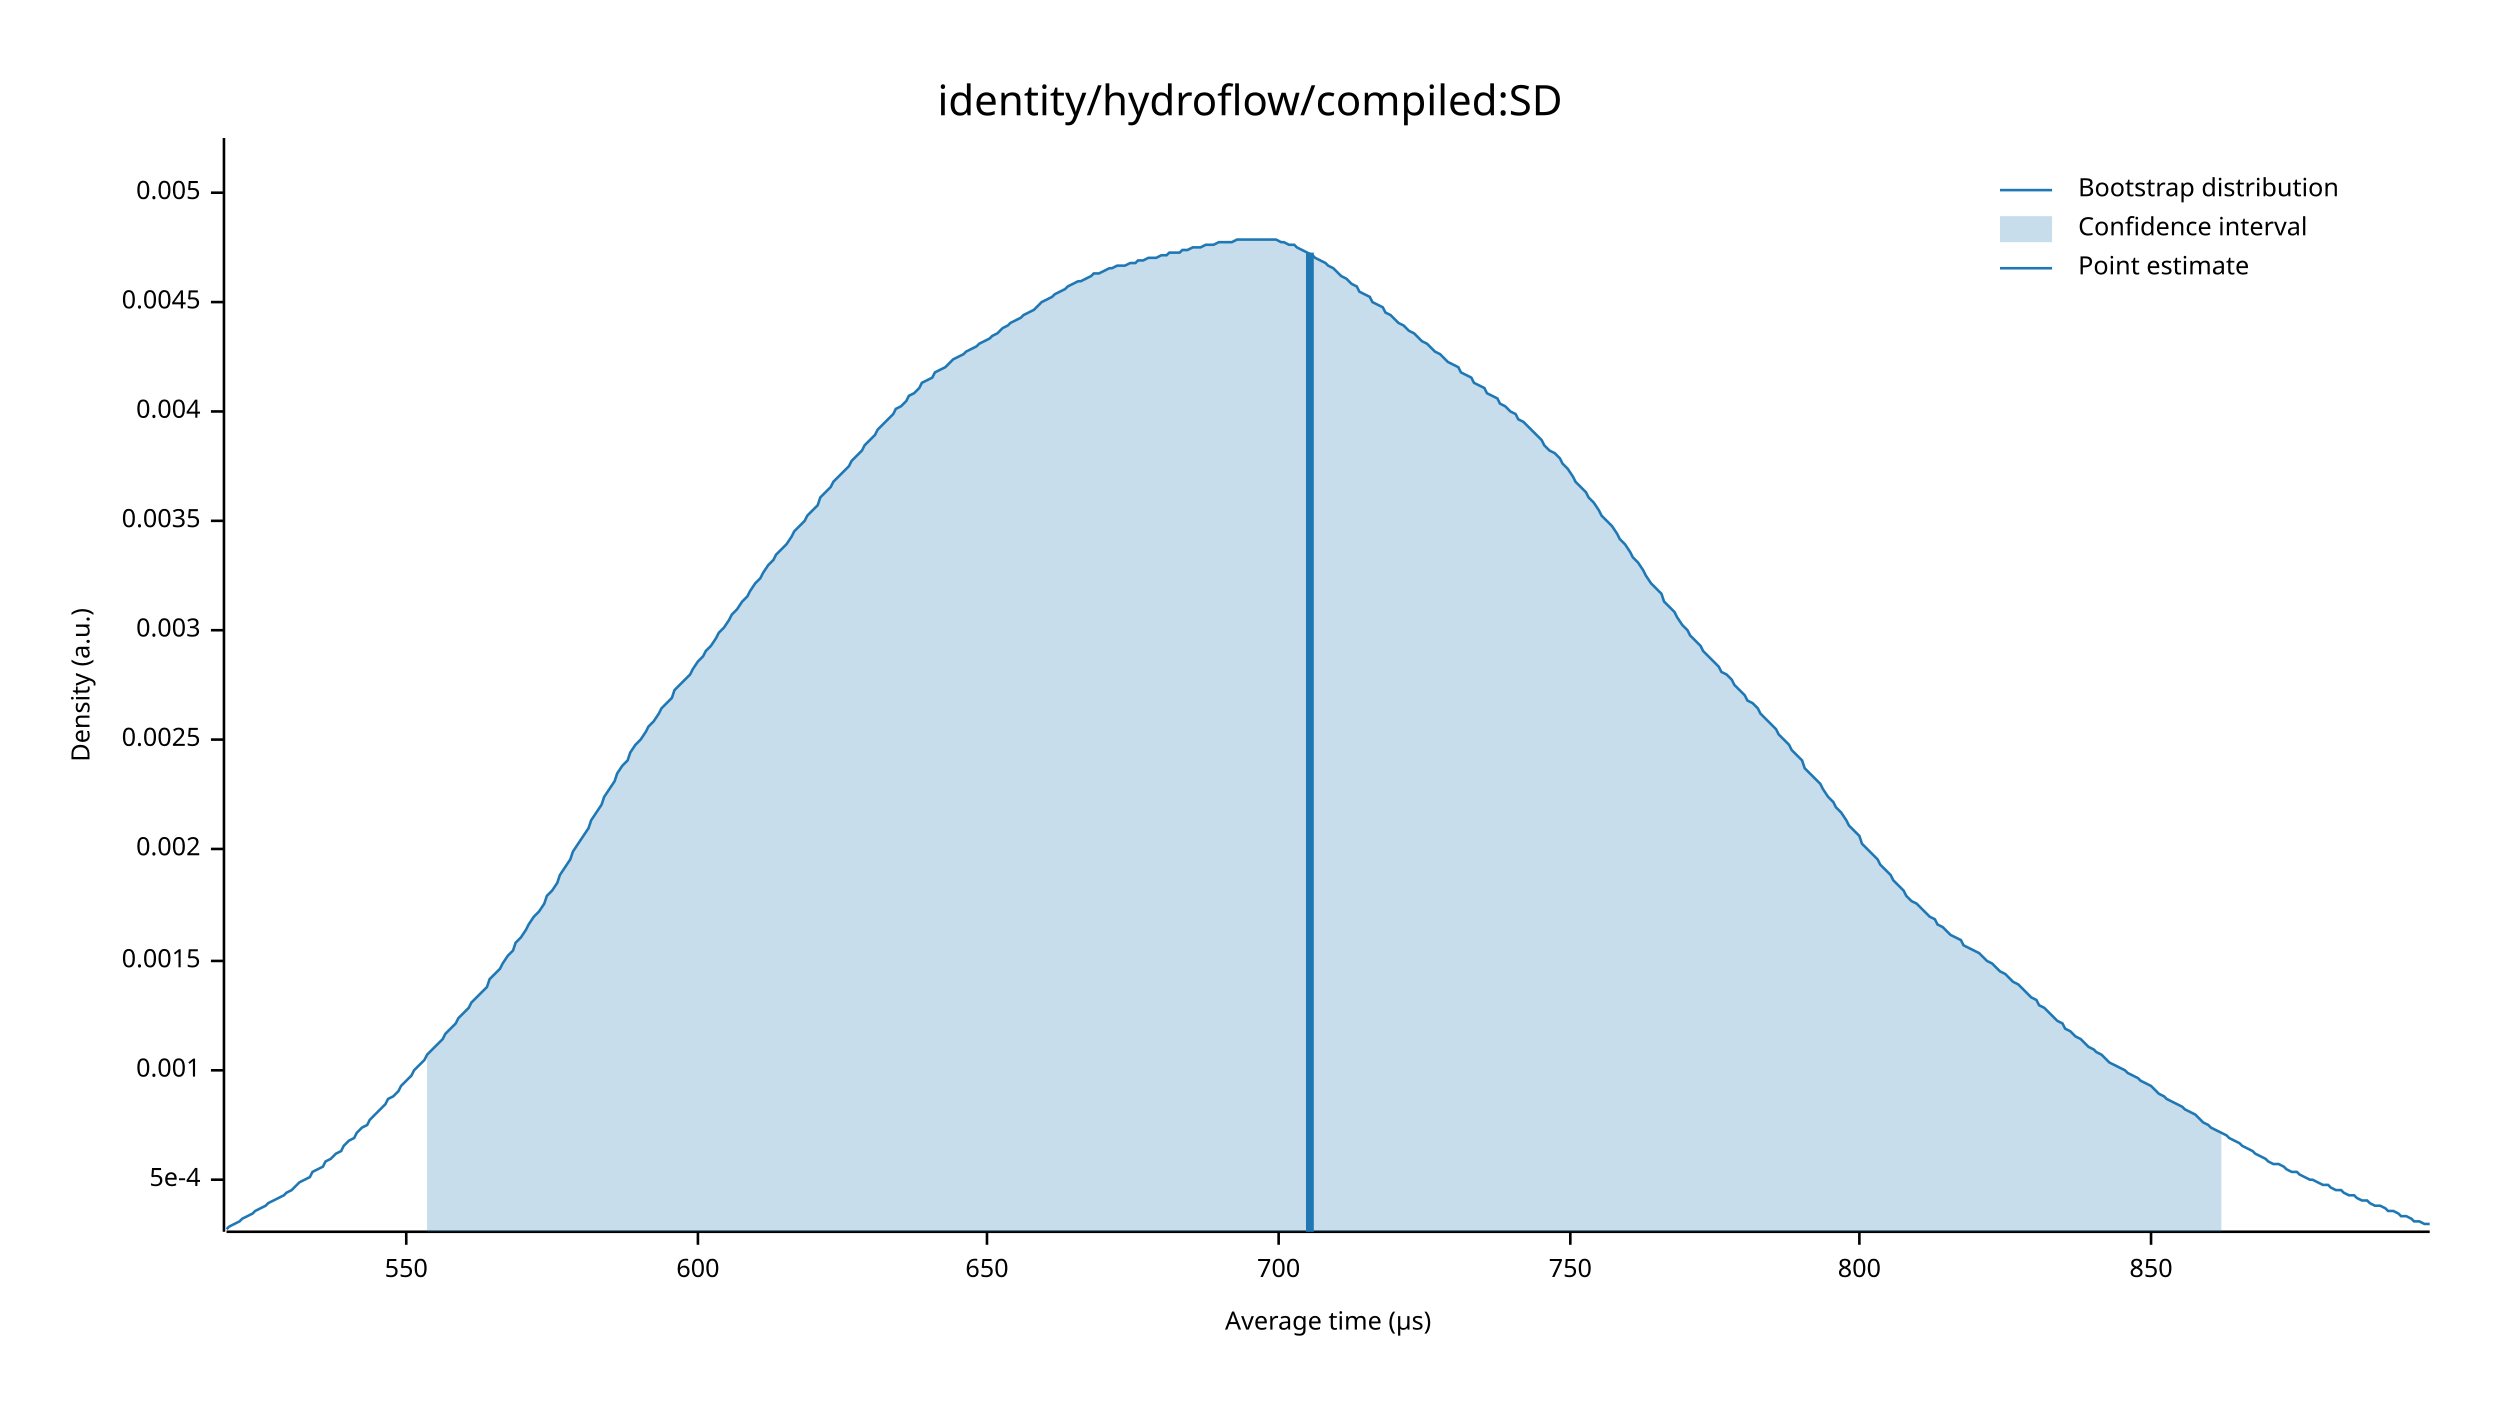
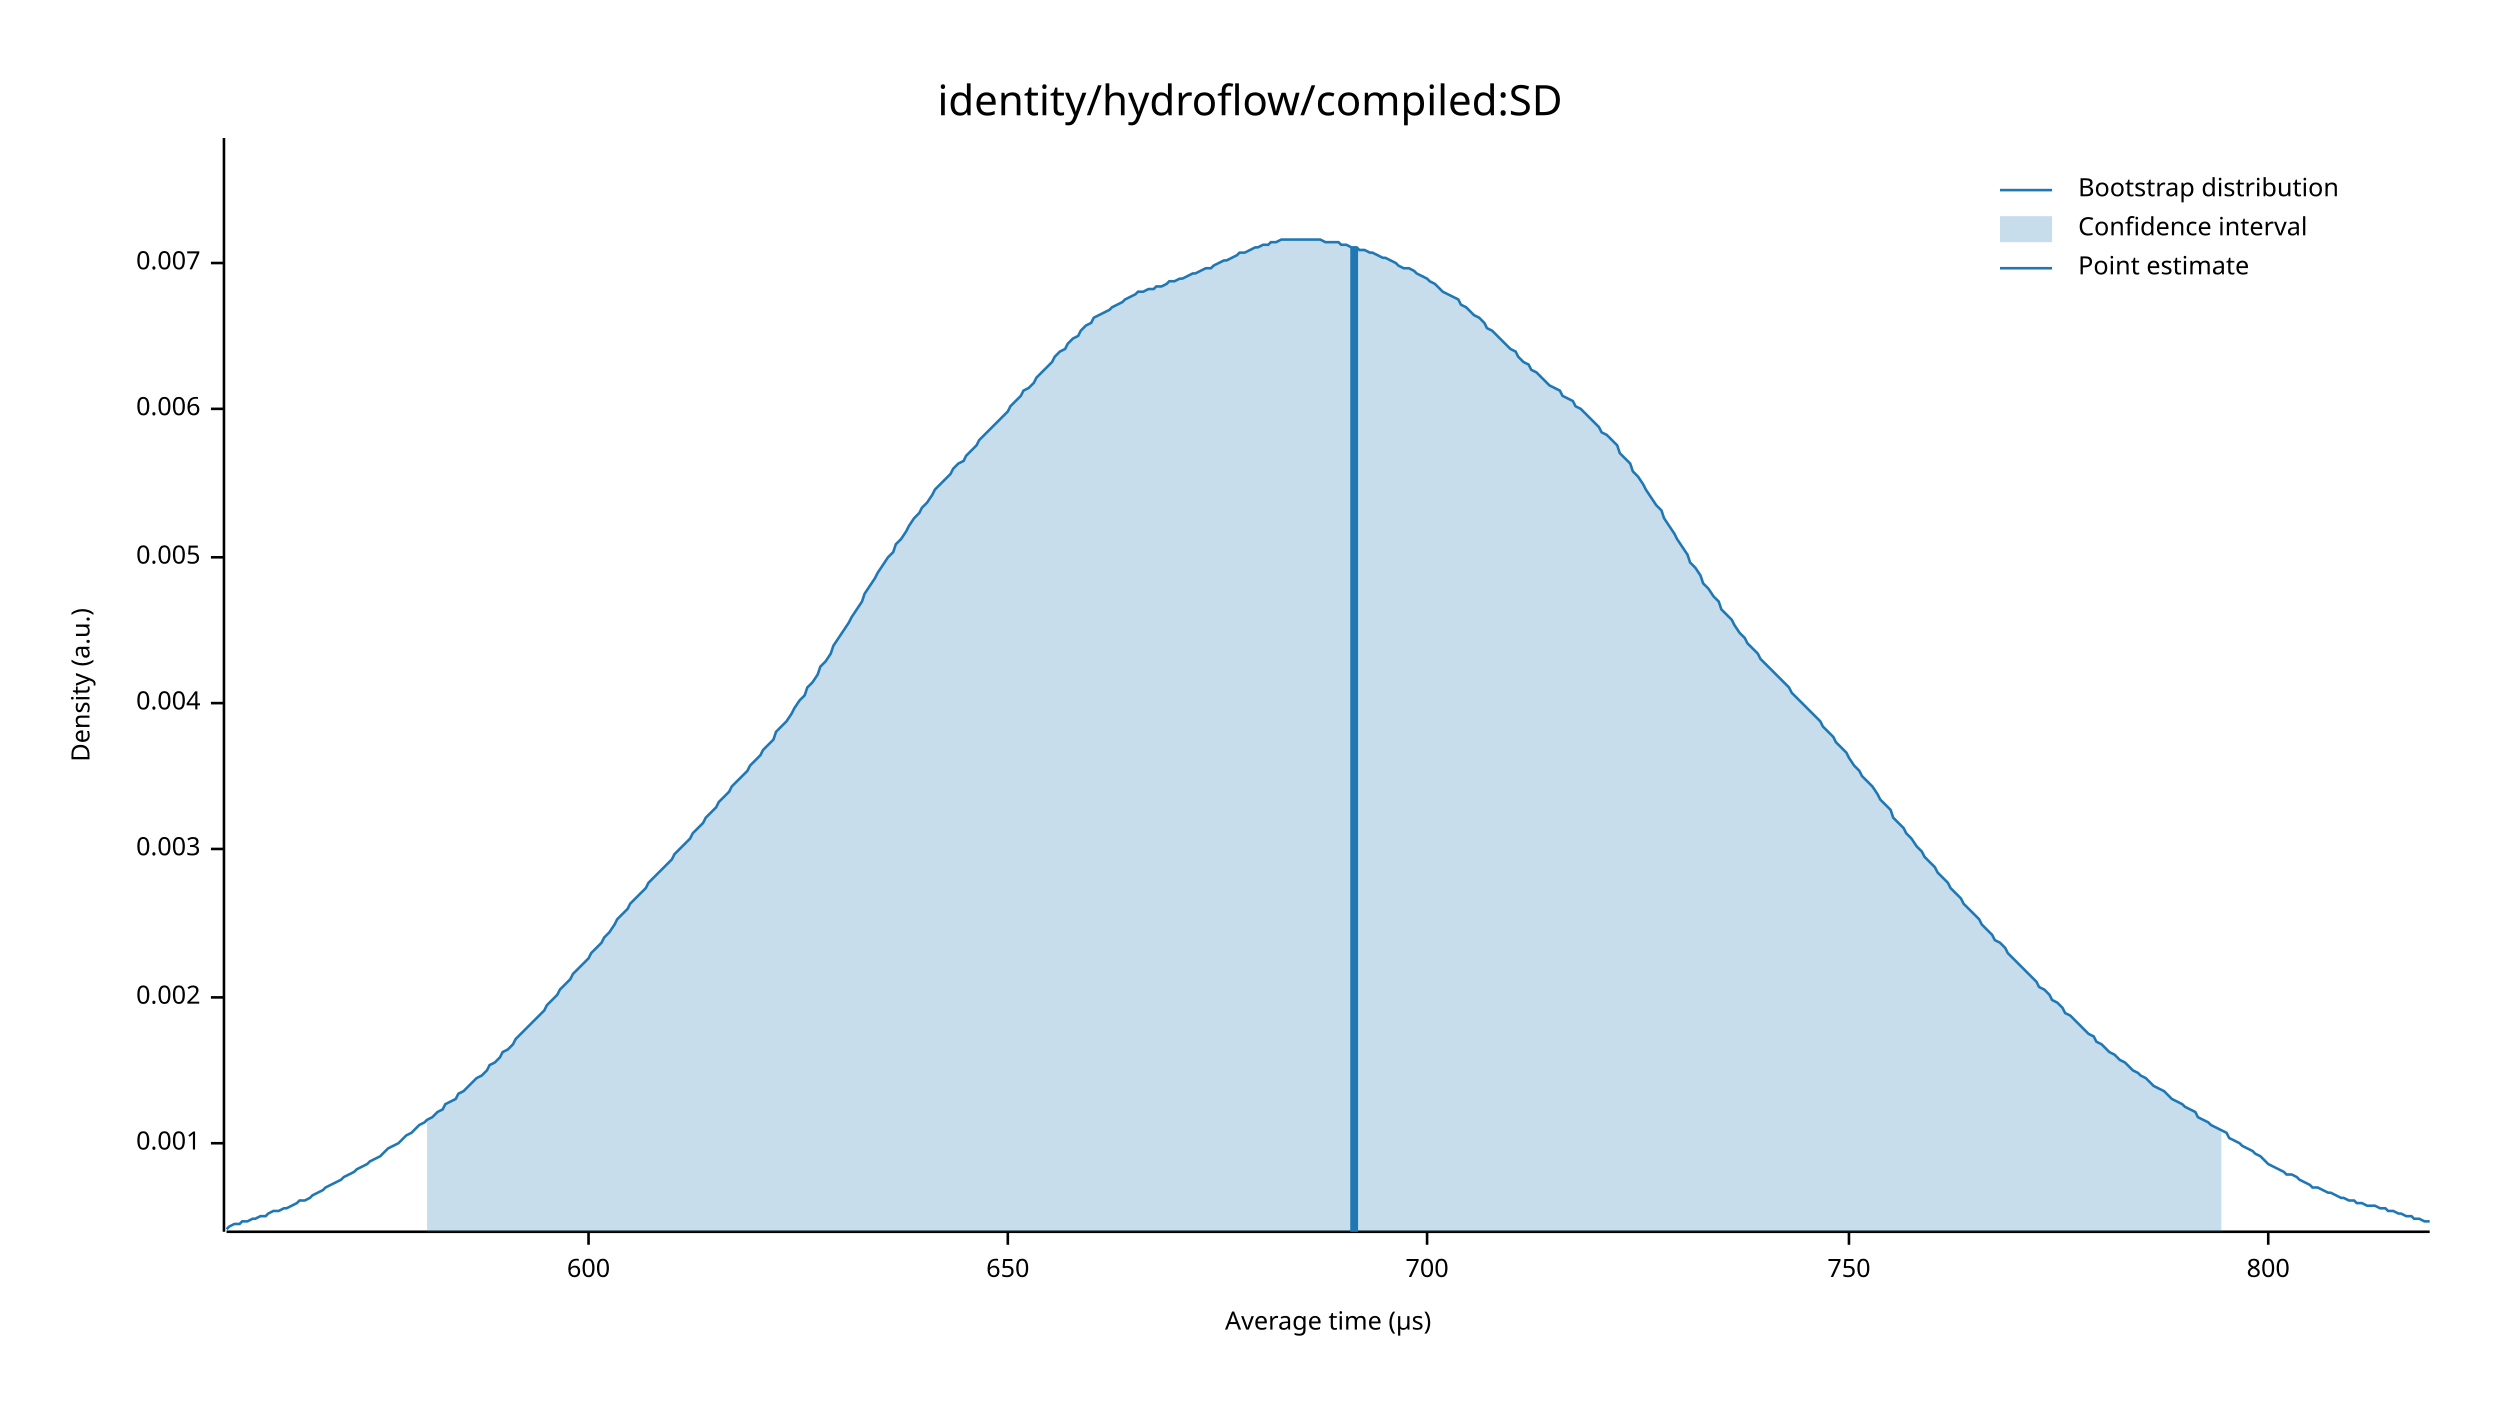
<svg xmlns="http://www.w3.org/2000/svg" width="960" height="540" viewBox="0 0 960 540">
  <text x="480" y="32" dy="0.76em" text-anchor="middle" font-family="sans-serif" font-size="16.129" opacity="1" fill="#000000">
identity/hydroflow/compiled:SD
</text>
  <text x="27" y="263" dy="0.76em" text-anchor="middle" font-family="sans-serif" font-size="9.677" opacity="1" fill="#000000" transform="rotate(270, 27, 263)">
Density (a.u.)
</text>
  <text x="510" y="513" dy="-0.5ex" text-anchor="middle" font-family="sans-serif" font-size="9.677" opacity="1" fill="#000000">
Average time (µs)
</text>
  <polyline fill="none" opacity="1" stroke="#000000" stroke-width="1" points="86,53 86,473 " />
-   <text x="77" y="453" dy="0.5ex" text-anchor="end" font-family="sans-serif" font-size="9.677" opacity="1" fill="#000000">
- 5e-4
- </text>
-   <polyline fill="none" opacity="1" stroke="#000000" stroke-width="1" points="81,453 86,453 " />
-   <text x="77" y="411" dy="0.5ex" text-anchor="end" font-family="sans-serif" font-size="9.677" opacity="1" fill="#000000">
+   <text x="77" y="439" dy="0.5ex" text-anchor="end" font-family="sans-serif" font-size="9.677" opacity="1" fill="#000000">
0.001
</text>
-   <polyline fill="none" opacity="1" stroke="#000000" stroke-width="1" points="81,411 86,411 " />
-   <text x="77" y="369" dy="0.5ex" text-anchor="end" font-family="sans-serif" font-size="9.677" opacity="1" fill="#000000">
- 0.0015
- </text>
-   <polyline fill="none" opacity="1" stroke="#000000" stroke-width="1" points="81,369 86,369 " />
-   <text x="77" y="326" dy="0.5ex" text-anchor="end" font-family="sans-serif" font-size="9.677" opacity="1" fill="#000000">
+   <polyline fill="none" opacity="1" stroke="#000000" stroke-width="1" points="81,439 86,439 " />
+   <text x="77" y="383" dy="0.5ex" text-anchor="end" font-family="sans-serif" font-size="9.677" opacity="1" fill="#000000">
0.002
</text>
-   <polyline fill="none" opacity="1" stroke="#000000" stroke-width="1" points="81,326 86,326 " />
-   <text x="77" y="284" dy="0.5ex" text-anchor="end" font-family="sans-serif" font-size="9.677" opacity="1" fill="#000000">
- 0.0025
- </text>
-   <polyline fill="none" opacity="1" stroke="#000000" stroke-width="1" points="81,284 86,284 " />
-   <text x="77" y="242" dy="0.5ex" text-anchor="end" font-family="sans-serif" font-size="9.677" opacity="1" fill="#000000">
+   <polyline fill="none" opacity="1" stroke="#000000" stroke-width="1" points="81,383 86,383 " />
+   <text x="77" y="326" dy="0.5ex" text-anchor="end" font-family="sans-serif" font-size="9.677" opacity="1" fill="#000000">
0.003
</text>
-   <polyline fill="none" opacity="1" stroke="#000000" stroke-width="1" points="81,242 86,242 " />
-   <text x="77" y="200" dy="0.5ex" text-anchor="end" font-family="sans-serif" font-size="9.677" opacity="1" fill="#000000">
- 0.0035
- </text>
-   <polyline fill="none" opacity="1" stroke="#000000" stroke-width="1" points="81,200 86,200 " />
-   <text x="77" y="158" dy="0.5ex" text-anchor="end" font-family="sans-serif" font-size="9.677" opacity="1" fill="#000000">
+   <polyline fill="none" opacity="1" stroke="#000000" stroke-width="1" points="81,326 86,326 " />
+   <text x="77" y="270" dy="0.5ex" text-anchor="end" font-family="sans-serif" font-size="9.677" opacity="1" fill="#000000">
0.004
</text>
-   <polyline fill="none" opacity="1" stroke="#000000" stroke-width="1" points="81,158 86,158 " />
-   <text x="77" y="116" dy="0.5ex" text-anchor="end" font-family="sans-serif" font-size="9.677" opacity="1" fill="#000000">
- 0.0045
- </text>
-   <polyline fill="none" opacity="1" stroke="#000000" stroke-width="1" points="81,116 86,116 " />
-   <text x="77" y="74" dy="0.5ex" text-anchor="end" font-family="sans-serif" font-size="9.677" opacity="1" fill="#000000">
+   <polyline fill="none" opacity="1" stroke="#000000" stroke-width="1" points="81,270 86,270 " />
+   <text x="77" y="214" dy="0.5ex" text-anchor="end" font-family="sans-serif" font-size="9.677" opacity="1" fill="#000000">
0.005
</text>
-   <polyline fill="none" opacity="1" stroke="#000000" stroke-width="1" points="81,74 86,74 " />
+   <polyline fill="none" opacity="1" stroke="#000000" stroke-width="1" points="81,214 86,214 " />
+   <text x="77" y="157" dy="0.5ex" text-anchor="end" font-family="sans-serif" font-size="9.677" opacity="1" fill="#000000">
+ 0.006
+ </text>
+   <polyline fill="none" opacity="1" stroke="#000000" stroke-width="1" points="81,157 86,157 " />
+   <text x="77" y="101" dy="0.5ex" text-anchor="end" font-family="sans-serif" font-size="9.677" opacity="1" fill="#000000">
+ 0.007
+ </text>
+   <polyline fill="none" opacity="1" stroke="#000000" stroke-width="1" points="81,101 86,101 " />
  <polyline fill="none" opacity="1" stroke="#000000" stroke-width="1" points="87,473 933,473 " />
-   <text x="156" y="483" dy="0.76em" text-anchor="middle" font-family="sans-serif" font-size="9.677" opacity="1" fill="#000000">
- 550
- </text>
-   <polyline fill="none" opacity="1" stroke="#000000" stroke-width="1" points="156,473 156,478 " />
-   <text x="268" y="483" dy="0.76em" text-anchor="middle" font-family="sans-serif" font-size="9.677" opacity="1" fill="#000000">
+   <text x="226" y="483" dy="0.76em" text-anchor="middle" font-family="sans-serif" font-size="9.677" opacity="1" fill="#000000">
600
</text>
-   <polyline fill="none" opacity="1" stroke="#000000" stroke-width="1" points="268,473 268,478 " />
-   <text x="379" y="483" dy="0.76em" text-anchor="middle" font-family="sans-serif" font-size="9.677" opacity="1" fill="#000000">
+   <polyline fill="none" opacity="1" stroke="#000000" stroke-width="1" points="226,473 226,478 " />
+   <text x="387" y="483" dy="0.76em" text-anchor="middle" font-family="sans-serif" font-size="9.677" opacity="1" fill="#000000">
650
</text>
-   <polyline fill="none" opacity="1" stroke="#000000" stroke-width="1" points="379,473 379,478 " />
-   <text x="491" y="483" dy="0.76em" text-anchor="middle" font-family="sans-serif" font-size="9.677" opacity="1" fill="#000000">
+   <polyline fill="none" opacity="1" stroke="#000000" stroke-width="1" points="387,473 387,478 " />
+   <text x="548" y="483" dy="0.76em" text-anchor="middle" font-family="sans-serif" font-size="9.677" opacity="1" fill="#000000">
700
</text>
-   <polyline fill="none" opacity="1" stroke="#000000" stroke-width="1" points="491,473 491,478 " />
-   <text x="603" y="483" dy="0.76em" text-anchor="middle" font-family="sans-serif" font-size="9.677" opacity="1" fill="#000000">
+   <polyline fill="none" opacity="1" stroke="#000000" stroke-width="1" points="548,473 548,478 " />
+   <text x="710" y="483" dy="0.76em" text-anchor="middle" font-family="sans-serif" font-size="9.677" opacity="1" fill="#000000">
750
</text>
-   <polyline fill="none" opacity="1" stroke="#000000" stroke-width="1" points="603,473 603,478 " />
-   <text x="714" y="483" dy="0.76em" text-anchor="middle" font-family="sans-serif" font-size="9.677" opacity="1" fill="#000000">
+   <polyline fill="none" opacity="1" stroke="#000000" stroke-width="1" points="710,473 710,478 " />
+   <text x="871" y="483" dy="0.76em" text-anchor="middle" font-family="sans-serif" font-size="9.677" opacity="1" fill="#000000">
800
</text>
-   <polyline fill="none" opacity="1" stroke="#000000" stroke-width="1" points="714,473 714,478 " />
-   <text x="826" y="483" dy="0.76em" text-anchor="middle" font-family="sans-serif" font-size="9.677" opacity="1" fill="#000000">
- 850
- </text>
-   <polyline fill="none" opacity="1" stroke="#000000" stroke-width="1" points="826,473 826,478 " />
-   <polyline fill="none" opacity="1" stroke="#1F78B4" stroke-width="1" points="87,472 88,471 90,470 92,469 93,468 95,467 97,466 98,465 100,464 102,463 103,462 105,461 107,460 109,459 110,458 112,457 114,455 115,454 117,453 119,452 120,450 122,449 124,448 125,446 127,445 129,443 131,442 132,440 134,438 136,437 137,435 139,433 141,432 142,430 144,428 146,426 148,424 149,422 151,421 153,419 154,417 156,415 158,413 159,411 161,409 163,407 164,405 166,403 168,401 170,399 171,397 173,395 175,393 176,391 178,389 180,387 181,385 183,383 185,381 187,379 188,376 190,374 192,372 193,370 195,367 197,365 198,362 200,360 202,357 203,355 205,352 207,350 209,347 210,344 212,342 214,339 215,336 217,333 219,330 220,327 222,324 224,321 226,318 227,315 229,312 231,309 232,306 234,303 236,300 237,297 239,294 241,292 242,289 244,286 246,284 248,281 249,279 251,277 253,274 254,272 256,270 258,268 259,265 261,263 263,261 265,259 266,257 268,254 270,252 271,250 273,248 275,245 276,243 278,241 280,238 281,236 283,234 285,231 287,229 288,227 290,224 292,222 293,220 295,217 297,215 298,213 300,211 302,209 304,206 305,204 307,202 309,200 310,198 312,196 314,194 315,191 317,189 319,187 320,185 322,183 324,181 326,179 327,177 329,175 331,173 332,171 334,169 336,167 337,165 339,163 341,161 343,159 344,157 346,156 348,154 349,152 351,151 353,149 354,147 356,146 358,145 359,143 361,142 363,141 365,139 366,138 368,137 370,136 371,135 373,134 375,133 376,132 378,131 380,130 381,129 383,128 385,126 387,125 388,124 390,123 392,122 393,121 395,120 397,119 398,118 400,116 402,115 404,114 405,113 407,112 409,111 410,110 412,109 414,108 415,108 417,107 419,106 420,105 422,105 424,104 426,103 427,103 429,102 431,102 432,102 434,101 436,101 437,100 439,100 441,99 443,99 444,99 446,98 448,98 449,97 451,97 453,97 454,96 456,96 458,95 459,95 461,95 463,94 465,94 466,94 468,93 470,93 471,93 473,93 475,92 476,92 478,92 480,92 482,92 483,92 485,92 487,92 488,92 490,92 492,93 493,93 495,94 497,94 498,95 500,96 502,97 504,98 505,99 507,100 509,101 510,102 512,103 514,105 515,106 517,107 519,109 521,110 522,112 524,113 526,114 527,116 529,117 531,118 532,120 534,121 536,123 537,124 539,125 541,127 543,128 544,129 546,131 548,132 549,133 551,135 553,136 554,137 556,139 558,140 560,141 561,143 563,144 565,145 566,147 568,148 570,149 571,151 573,152 575,153 576,155 578,156 580,158 582,159 583,161 585,162 587,164 588,165 590,167 592,169 593,171 595,173 597,174 599,176 600,178 602,180 604,183 605,185 607,187 609,189 610,191 612,193 614,196 615,198 617,200 619,202 621,205 622,207 624,209 626,212 627,214 629,216 631,219 632,221 634,224 636,226 638,228 639,231 641,233 643,235 644,237 646,240 648,242 649,244 651,246 653,248 654,250 656,252 658,254 660,256 661,258 663,259 665,261 666,263 668,265 670,267 671,269 673,270 675,272 676,274 678,276 680,278 682,280 683,282 685,284 687,286 688,288 690,290 692,292 693,295 695,297 697,299 699,301 700,303 702,306 704,308 705,310 707,312 709,315 710,317 712,319 714,321 715,324 717,326 719,328 721,330 722,332 724,334 726,336 727,338 729,340 731,342 732,344 734,346 736,347 738,349 739,350 741,352 743,353 744,355 746,356 748,358 749,359 751,360 753,361 754,363 756,364 758,365 760,366 761,367 763,369 765,370 766,371 768,373 770,374 771,375 773,377 775,378 777,380 778,381 780,383 782,384 783,386 785,387 787,389 788,390 790,392 792,393 793,395 795,396 797,398 799,399 800,400 802,402 804,403 805,404 807,405 809,407 810,408 812,409 814,410 816,411 817,412 819,413 821,414 822,415 824,416 826,417 827,418 829,420 831,421 832,422 834,423 836,424 838,425 839,426 841,427 843,428 844,429 846,431 848,432 849,433 851,434 853,435 855,436 856,437 858,438 860,439 861,440 863,441 865,442 866,443 868,444 870,445 871,446 873,447 875,447 877,448 878,449 880,450 882,450 883,451 885,452 887,453 888,453 890,454 892,455 894,455 895,456 897,457 899,457 900,458 902,459 904,459 905,460 907,461 909,461 910,462 912,463 914,463 916,464 917,465 919,465 921,466 922,467 924,467 926,468 927,469 929,469 931,470 933,470 " />
-   <polygon opacity="0.25" fill="#1F78B4" points="164,405 166,403 168,401 170,399 171,397 173,395 175,393 176,391 178,389 180,387 181,385 183,383 185,381 187,379 188,376 190,374 192,372 193,370 195,367 197,365 198,362 200,360 202,357 203,355 205,352 207,350 209,347 210,344 212,342 214,339 215,336 217,333 219,330 220,327 222,324 224,321 226,318 227,315 229,312 231,309 232,306 234,303 236,300 237,297 239,294 241,292 242,289 244,286 246,284 248,281 249,279 251,277 253,274 254,272 256,270 258,268 259,265 261,263 263,261 265,259 266,257 268,254 270,252 271,250 273,248 275,245 276,243 278,241 280,238 281,236 283,234 285,231 287,229 288,227 290,224 292,222 293,220 295,217 297,215 298,213 300,211 302,209 304,206 305,204 307,202 309,200 310,198 312,196 314,194 315,191 317,189 319,187 320,185 322,183 324,181 326,179 327,177 329,175 331,173 332,171 334,169 336,167 337,165 339,163 341,161 343,159 344,157 346,156 348,154 349,152 351,151 353,149 354,147 356,146 358,145 359,143 361,142 363,141 365,139 366,138 368,137 370,136 371,135 373,134 375,133 376,132 378,131 380,130 381,129 383,128 385,126 387,125 388,124 390,123 392,122 393,121 395,120 397,119 398,118 400,116 402,115 404,114 405,113 407,112 409,111 410,110 412,109 414,108 415,108 417,107 419,106 420,105 422,105 424,104 426,103 427,103 429,102 431,102 432,102 434,101 436,101 437,100 439,100 441,99 443,99 444,99 446,98 448,98 449,97 451,97 453,97 454,96 456,96 458,95 459,95 461,95 463,94 465,94 466,94 468,93 470,93 471,93 473,93 475,92 476,92 478,92 480,92 482,92 483,92 485,92 487,92 488,92 490,92 492,93 493,93 495,94 497,94 498,95 500,96 502,97 504,98 505,99 507,100 509,101 510,102 512,103 514,105 515,106 517,107 519,109 521,110 522,112 524,113 526,114 527,116 529,117 531,118 532,120 534,121 536,123 537,124 539,125 541,127 543,128 544,129 546,131 548,132 549,133 551,135 553,136 554,137 556,139 558,140 560,141 561,143 563,144 565,145 566,147 568,148 570,149 571,151 573,152 575,153 576,155 578,156 580,158 582,159 583,161 585,162 587,164 588,165 590,167 592,169 593,171 595,173 597,174 599,176 600,178 602,180 604,183 605,185 607,187 609,189 610,191 612,193 614,196 615,198 617,200 619,202 621,205 622,207 624,209 626,212 627,214 629,216 631,219 632,221 634,224 636,226 638,228 639,231 641,233 643,235 644,237 646,240 648,242 649,244 651,246 653,248 654,250 656,252 658,254 660,256 661,258 663,259 665,261 666,263 668,265 670,267 671,269 673,270 675,272 676,274 678,276 680,278 682,280 683,282 685,284 687,286 688,288 690,290 692,292 693,295 695,297 697,299 699,301 700,303 702,306 704,308 705,310 707,312 709,315 710,317 712,319 714,321 715,324 717,326 719,328 721,330 722,332 724,334 726,336 727,338 729,340 731,342 732,344 734,346 736,347 738,349 739,350 741,352 743,353 744,355 746,356 748,358 749,359 751,360 753,361 754,363 756,364 758,365 760,366 761,367 763,369 765,370 766,371 768,373 770,374 771,375 773,377 775,378 777,380 778,381 780,383 782,384 783,386 785,387 787,389 788,390 790,392 792,393 793,395 795,396 797,398 799,399 800,400 802,402 804,403 805,404 807,405 809,407 810,408 812,409 814,410 816,411 817,412 819,413 821,414 822,415 824,416 826,417 827,418 829,420 831,421 832,422 834,423 836,424 838,425 839,426 841,427 843,428 844,429 846,431 848,432 849,433 851,434 853,435 853,473 164,473 " />
-   <polyline fill="none" opacity="1" stroke="#1F78B4" stroke-width="3" points="503,473 503,97 " />
+   <polyline fill="none" opacity="1" stroke="#000000" stroke-width="1" points="871,473 871,478 " />
+   <polyline fill="none" opacity="1" stroke="#1F78B4" stroke-width="1" points="87,472 88,471 90,470 92,470 93,469 95,469 97,468 98,468 100,467 102,467 103,466 105,465 107,465 109,464 110,464 112,463 114,462 115,461 117,461 119,460 120,459 122,458 124,457 125,456 127,455 129,454 131,453 132,452 134,451 136,450 137,449 139,448 141,447 142,446 144,445 146,444 148,442 149,441 151,440 153,439 154,438 156,436 158,435 159,434 161,432 163,431 164,430 166,429 168,427 170,426 171,424 173,423 175,422 176,420 178,419 180,417 181,416 183,414 185,413 187,411 188,409 190,408 192,406 193,404 195,403 197,401 198,399 200,397 202,395 203,394 205,392 207,390 209,388 210,386 212,384 214,382 215,380 217,378 219,376 220,374 222,372 224,370 226,368 227,366 229,364 231,362 232,360 234,358 236,355 237,353 239,351 241,349 242,347 244,345 246,343 248,341 249,339 251,337 253,335 254,334 256,332 258,330 259,328 261,326 263,324 265,322 266,320 268,318 270,316 271,314 273,312 275,310 276,308 278,306 280,304 281,302 283,300 285,298 287,296 288,294 290,292 292,290 293,288 295,286 297,284 298,281 300,279 302,277 304,274 305,272 307,269 309,267 310,264 312,262 314,259 315,256 317,254 319,251 320,248 322,245 324,242 326,239 327,237 329,234 331,231 332,228 334,225 336,222 337,220 339,217 341,214 343,212 344,209 346,207 348,204 349,202 351,199 353,197 354,195 356,193 358,190 359,188 361,186 363,184 365,182 366,180 368,178 370,177 371,175 373,173 375,171 376,169 378,167 380,165 381,164 383,162 385,160 387,158 388,156 390,154 392,152 393,150 395,149 397,147 398,145 400,143 402,141 404,139 405,137 407,135 409,134 410,132 412,130 414,129 415,127 417,125 419,124 420,122 422,121 424,120 426,119 427,118 429,117 431,116 432,115 434,114 436,113 437,112 439,112 441,111 443,111 444,110 446,110 448,109 449,108 451,108 453,107 454,107 456,106 458,105 459,105 461,104 463,103 465,103 466,102 468,101 470,100 471,100 473,99 475,98 476,97 478,97 480,96 482,95 483,95 485,94 487,94 488,93 490,93 492,92 493,92 495,92 497,92 498,92 500,92 502,92 504,92 505,92 507,92 509,93 510,93 512,93 514,93 515,94 517,94 519,95 521,95 522,96 524,96 526,97 527,97 529,98 531,99 532,99 534,100 536,101 537,102 539,103 541,103 543,104 544,105 546,106 548,107 549,108 551,109 553,111 554,112 556,113 558,114 560,115 561,117 563,118 565,120 566,121 568,122 570,124 571,126 573,127 575,129 576,130 578,132 580,134 582,135 583,137 585,139 587,140 588,142 590,143 592,145 593,146 595,148 597,149 599,150 600,152 602,153 604,154 605,156 607,157 609,159 610,160 612,162 614,164 615,166 617,167 619,169 621,171 622,174 624,176 626,178 627,181 629,183 631,186 632,188 634,191 636,194 638,196 639,199 641,202 643,205 644,207 646,210 648,213 649,216 651,218 653,221 654,224 656,226 658,229 660,231 661,234 663,236 665,238 666,240 668,243 670,245 671,247 673,249 675,251 676,253 678,255 680,257 682,259 683,260 685,262 687,264 688,266 690,268 692,270 693,271 695,273 697,275 699,277 700,279 702,281 704,283 705,285 707,287 709,289 710,291 712,294 714,296 715,298 717,300 719,302 721,305 722,307 724,309 726,311 727,314 729,316 731,318 732,320 734,322 736,325 738,327 739,329 741,331 743,333 744,335 746,337 748,339 749,341 751,343 753,345 754,347 756,349 758,351 760,353 761,355 763,357 765,359 766,361 768,362 770,364 771,366 773,368 775,370 777,372 778,373 780,375 782,377 783,379 785,380 787,382 788,384 790,385 792,387 793,389 795,390 797,392 799,394 800,395 802,397 804,398 805,400 807,401 809,403 810,404 812,405 814,407 816,408 817,409 819,411 821,412 822,413 824,414 826,416 827,417 829,418 831,419 832,420 834,422 836,423 838,424 839,425 841,426 843,427 844,429 846,430 848,431 849,432 851,433 853,434 855,435 856,437 858,438 860,439 861,440 863,441 865,442 866,443 868,444 870,446 871,447 873,448 875,449 877,450 878,451 880,451 882,452 883,453 885,454 887,455 888,456 890,456 892,457 894,458 895,458 897,459 899,460 900,460 902,461 904,461 905,462 907,462 909,463 910,463 912,463 914,464 916,464 917,465 919,465 921,466 922,466 924,467 926,467 927,468 929,468 931,469 933,469 " />
+   <polygon opacity="0.25" fill="#1F78B4" points="164,430 166,429 168,427 170,426 171,424 173,423 175,422 176,420 178,419 180,417 181,416 183,414 185,413 187,411 188,409 190,408 192,406 193,404 195,403 197,401 198,399 200,397 202,395 203,394 205,392 207,390 209,388 210,386 212,384 214,382 215,380 217,378 219,376 220,374 222,372 224,370 226,368 227,366 229,364 231,362 232,360 234,358 236,355 237,353 239,351 241,349 242,347 244,345 246,343 248,341 249,339 251,337 253,335 254,334 256,332 258,330 259,328 261,326 263,324 265,322 266,320 268,318 270,316 271,314 273,312 275,310 276,308 278,306 280,304 281,302 283,300 285,298 287,296 288,294 290,292 292,290 293,288 295,286 297,284 298,281 300,279 302,277 304,274 305,272 307,269 309,267 310,264 312,262 314,259 315,256 317,254 319,251 320,248 322,245 324,242 326,239 327,237 329,234 331,231 332,228 334,225 336,222 337,220 339,217 341,214 343,212 344,209 346,207 348,204 349,202 351,199 353,197 354,195 356,193 358,190 359,188 361,186 363,184 365,182 366,180 368,178 370,177 371,175 373,173 375,171 376,169 378,167 380,165 381,164 383,162 385,160 387,158 388,156 390,154 392,152 393,150 395,149 397,147 398,145 400,143 402,141 404,139 405,137 407,135 409,134 410,132 412,130 414,129 415,127 417,125 419,124 420,122 422,121 424,120 426,119 427,118 429,117 431,116 432,115 434,114 436,113 437,112 439,112 441,111 443,111 444,110 446,110 448,109 449,108 451,108 453,107 454,107 456,106 458,105 459,105 461,104 463,103 465,103 466,102 468,101 470,100 471,100 473,99 475,98 476,97 478,97 480,96 482,95 483,95 485,94 487,94 488,93 490,93 492,92 493,92 495,92 497,92 498,92 500,92 502,92 504,92 505,92 507,92 509,93 510,93 512,93 514,93 515,94 517,94 519,95 521,95 522,96 524,96 526,97 527,97 529,98 531,99 532,99 534,100 536,101 537,102 539,103 541,103 543,104 544,105 546,106 548,107 549,108 551,109 553,111 554,112 556,113 558,114 560,115 561,117 563,118 565,120 566,121 568,122 570,124 571,126 573,127 575,129 576,130 578,132 580,134 582,135 583,137 585,139 587,140 588,142 590,143 592,145 593,146 595,148 597,149 599,150 600,152 602,153 604,154 605,156 607,157 609,159 610,160 612,162 614,164 615,166 617,167 619,169 621,171 622,174 624,176 626,178 627,181 629,183 631,186 632,188 634,191 636,194 638,196 639,199 641,202 643,205 644,207 646,210 648,213 649,216 651,218 653,221 654,224 656,226 658,229 660,231 661,234 663,236 665,238 666,240 668,243 670,245 671,247 673,249 675,251 676,253 678,255 680,257 682,259 683,260 685,262 687,264 688,266 690,268 692,270 693,271 695,273 697,275 699,277 700,279 702,281 704,283 705,285 707,287 709,289 710,291 712,294 714,296 715,298 717,300 719,302 721,305 722,307 724,309 726,311 727,314 729,316 731,318 732,320 734,322 736,325 738,327 739,329 741,331 743,333 744,335 746,337 748,339 749,341 751,343 753,345 754,347 756,349 758,351 760,353 761,355 763,357 765,359 766,361 768,362 770,364 771,366 773,368 775,370 777,372 778,373 780,375 782,377 783,379 785,380 787,382 788,384 790,385 792,387 793,389 795,390 797,392 799,394 800,395 802,397 804,398 805,400 807,401 809,403 810,404 812,405 814,407 816,408 817,409 819,411 821,412 822,413 824,414 826,416 827,417 829,418 831,419 832,420 834,422 836,423 838,424 839,425 841,426 843,427 844,429 846,430 848,431 849,432 851,433 853,434 853,473 164,473 " />
+   <polyline fill="none" opacity="1" stroke="#1F78B4" stroke-width="3" points="520,473 520,95 " />
  <text x="798" y="68" dy="0.76em" text-anchor="start" font-family="sans-serif" font-size="9.677" opacity="1" fill="#000000">
Bootstrap distribution
</text>
  <text x="798" y="83" dy="0.76em" text-anchor="start" font-family="sans-serif" font-size="9.677" opacity="1" fill="#000000">
Confidence interval
</text>
  <text x="798" y="98" dy="0.76em" text-anchor="start" font-family="sans-serif" font-size="9.677" opacity="1" fill="#000000">
Point estimate
</text>
  <polyline fill="none" opacity="1" stroke="#1F78B4" stroke-width="1" points="768,73 788,73 " />
  <rect x="768" y="83" width="20" height="10" opacity="0.25" fill="#1F78B4" stroke="none" />
  <polyline fill="none" opacity="1" stroke="#1F78B4" stroke-width="1" points="768,103 788,103 " />
</svg>
